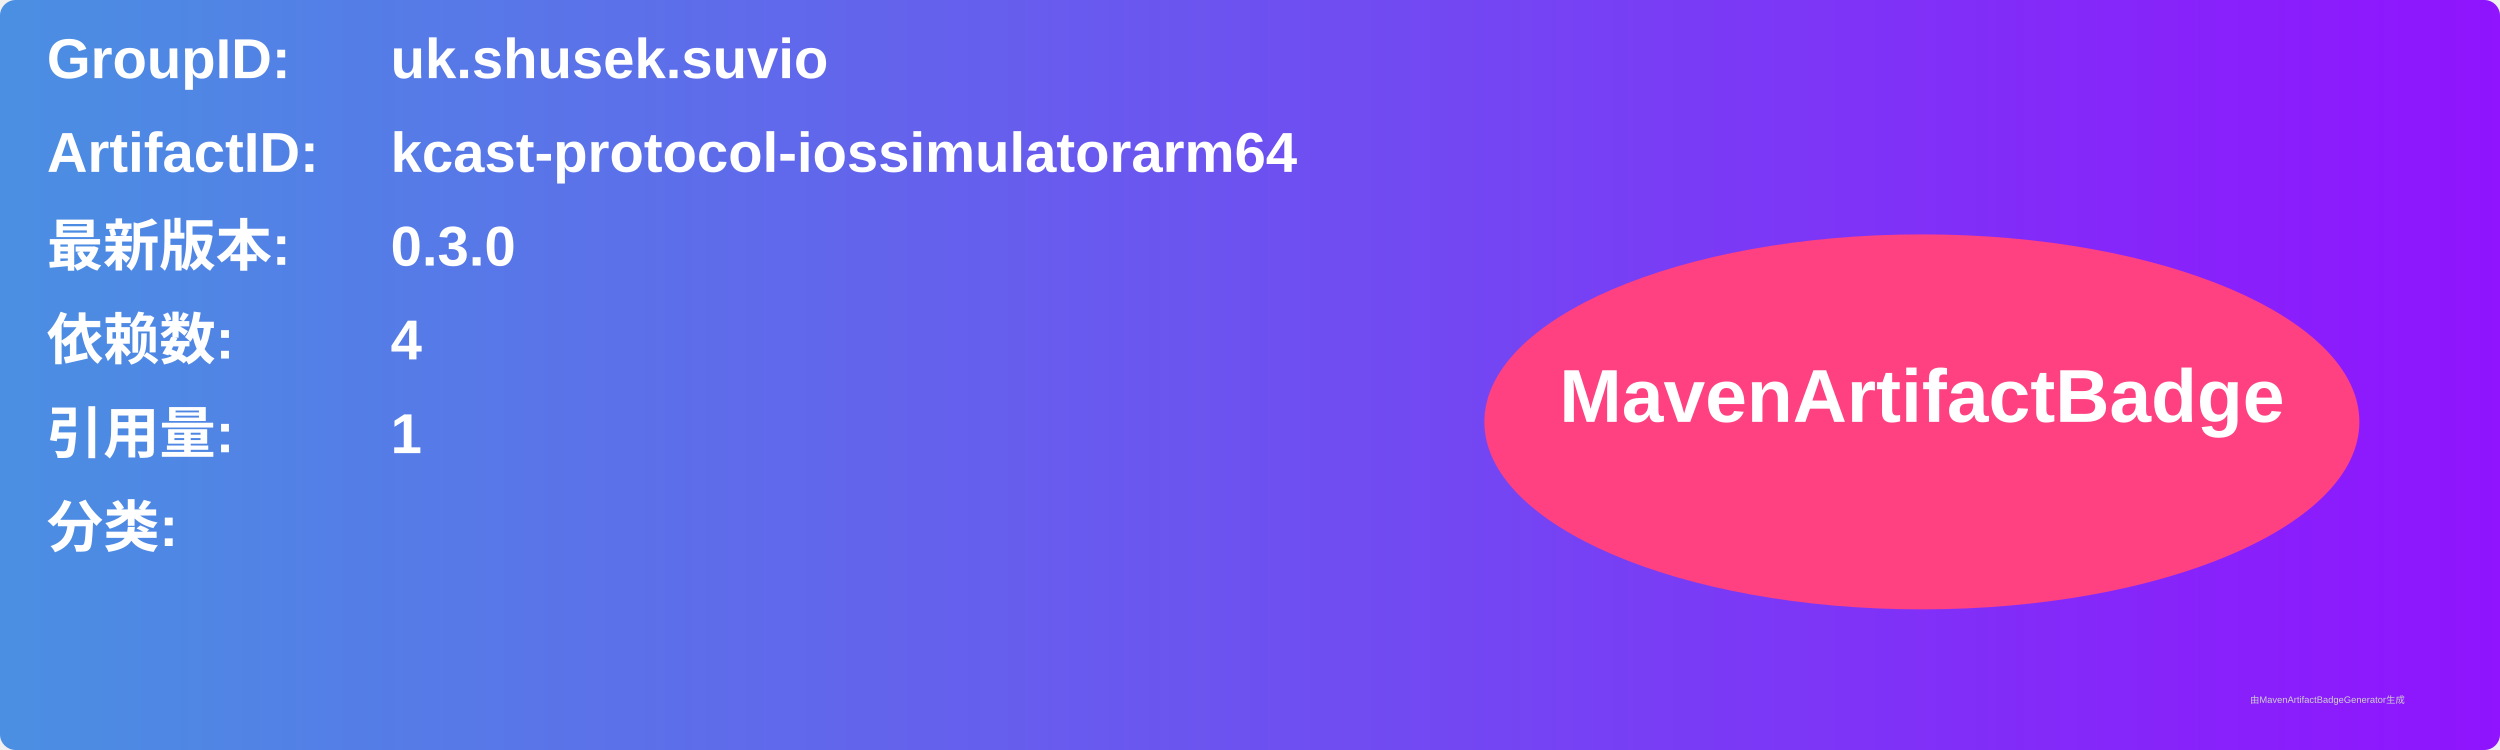
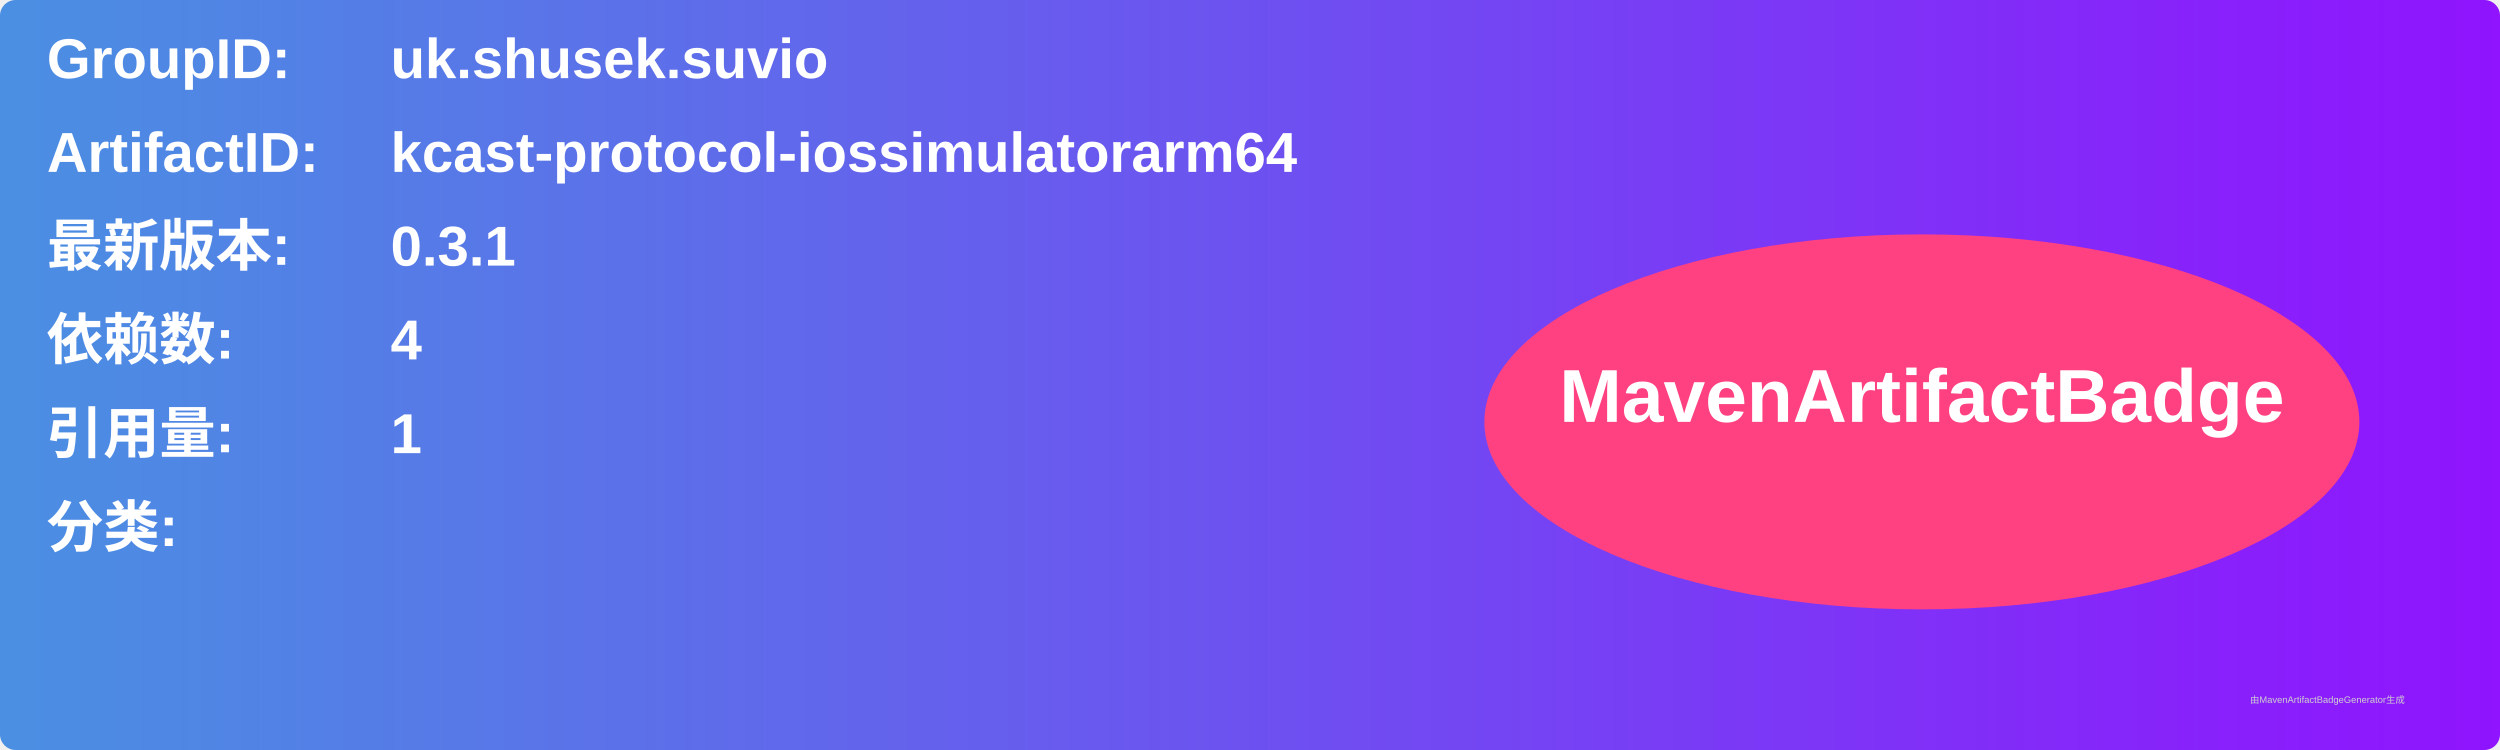
<svg xmlns="http://www.w3.org/2000/svg" width="800" height="240" viewBox="0 0 800 240">
  <linearGradient id="grad" x1="0%" y1="0%" x2="100%" y2="0%">
    <stop offset="0%" stop-color="#4a90e2" />
    <stop offset="100%" stop-color="#9013fe" />
  </linearGradient>
  <rect width="100%" height="100%" rx="5" ry="5" fill="url(#grad)" />
  <g transform="translate(15, 15)">
    <text x="0" y="10" font-family="Arial" font-size="18" fill="white" font-weight="bold" width="260">GroupID:</text>
    <text x="110" y="10" font-family="Arial" font-size="18" fill="white" font-weight="bold" width="460">uk.shusek.suvio</text>
    <text x="0" y="40" font-family="Arial" font-size="18" fill="white" font-weight="bold" width="260">ArtifactID:</text>
    <text x="110" y="40" font-family="Arial" font-size="18" fill="white" font-weight="bold" width="460">kcast-protocol-iossimulatorarm64</text>
    <text x="0" y="70" font-family="Arial" font-size="18" fill="white" font-weight="bold">最新版本:</text>
    <text x="110" y="70" font-family="Arial" font-size="18" fill="white" font-weight="bold">
-       <tspan font-weight="bold">0.3.0</tspan>
+       <tspan font-weight="bold">0.3.1</tspan>
    </text>
    <text x="0" y="100" font-family="Arial" font-size="18" fill="white" font-weight="bold">依赖数: </text>
    <text x="110" y="100" font-family="Arial" font-size="18" fill="white">
      <tspan font-weight="bold">4</tspan>
    </text>
    <text x="0" y="130" font-family="Arial" font-size="18" fill="white" font-weight="bold">引用量: </text>
    <text x="110" y="130" font-family="Arial" font-size="18" fill="white">
      <tspan font-weight="bold">1</tspan>
    </text>
    <text x="0" y="160" font-family="Arial" font-size="18" fill="white" font-weight="bold">分类:</text>
    <text x="10" y="190" font-family="Arial" font-size="10" fill="white">
      <tspan font-weight="bold" />
    </text>
    <ellipse cx="600" cy="120" rx="140" ry="60" fill="#ff4081" />
    <text x="600" y="120" text-anchor="middle" font-family="Arial" font-size="24" fill="white" font-weight="bold">MavenArtifactBadge</text>
  </g>
  <text x="720" y="225" font-family="Arial" font-size="3" fill="#d0d0d0">由MavenArtifactBadgeGenerator生成</text>
</svg>
